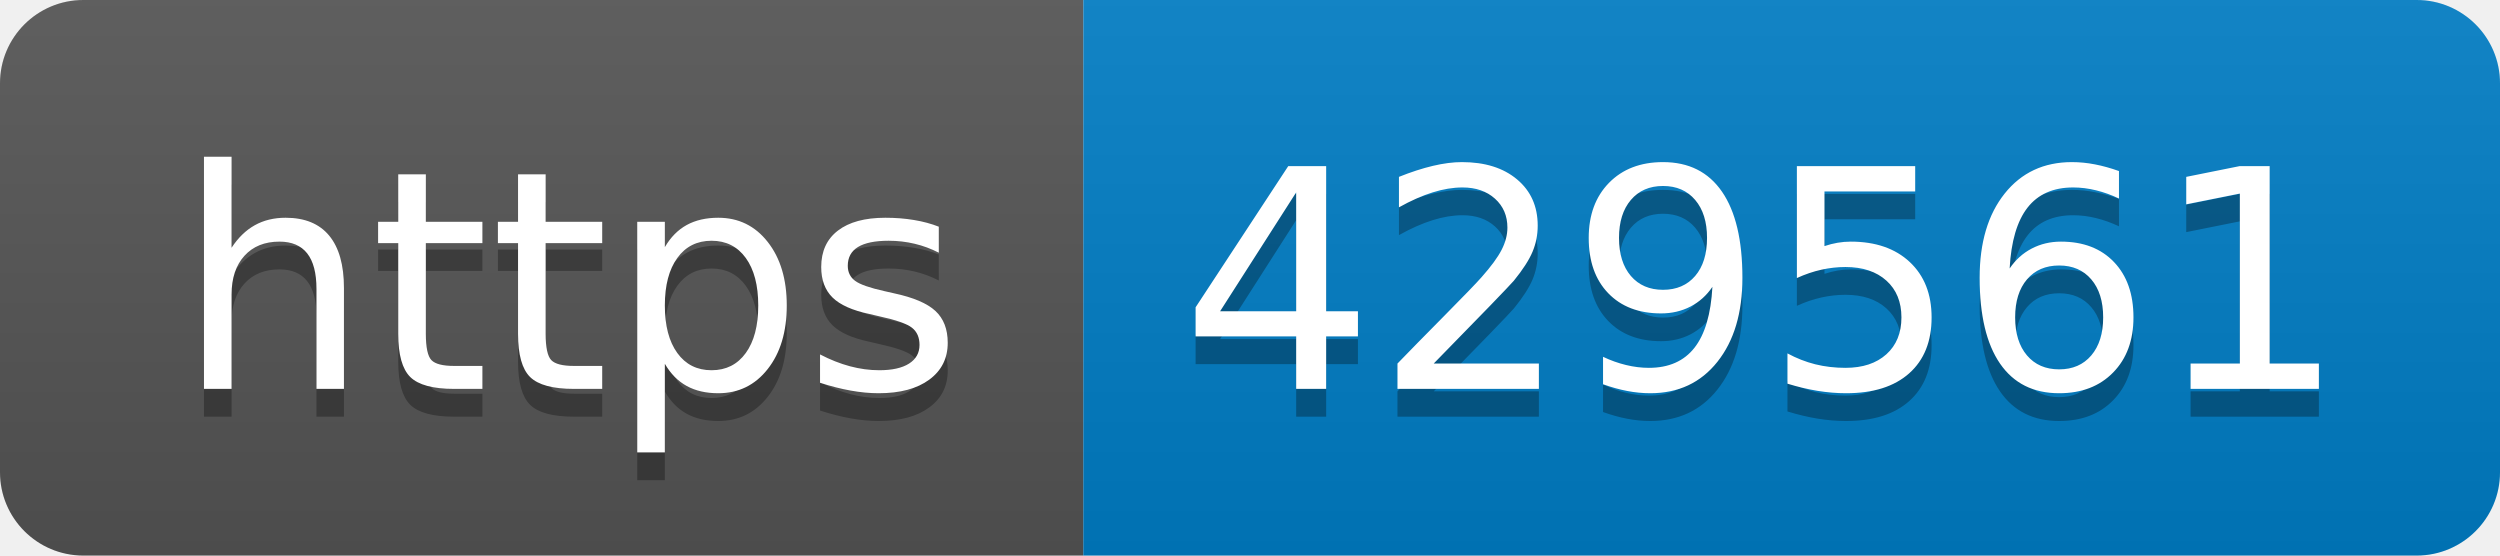
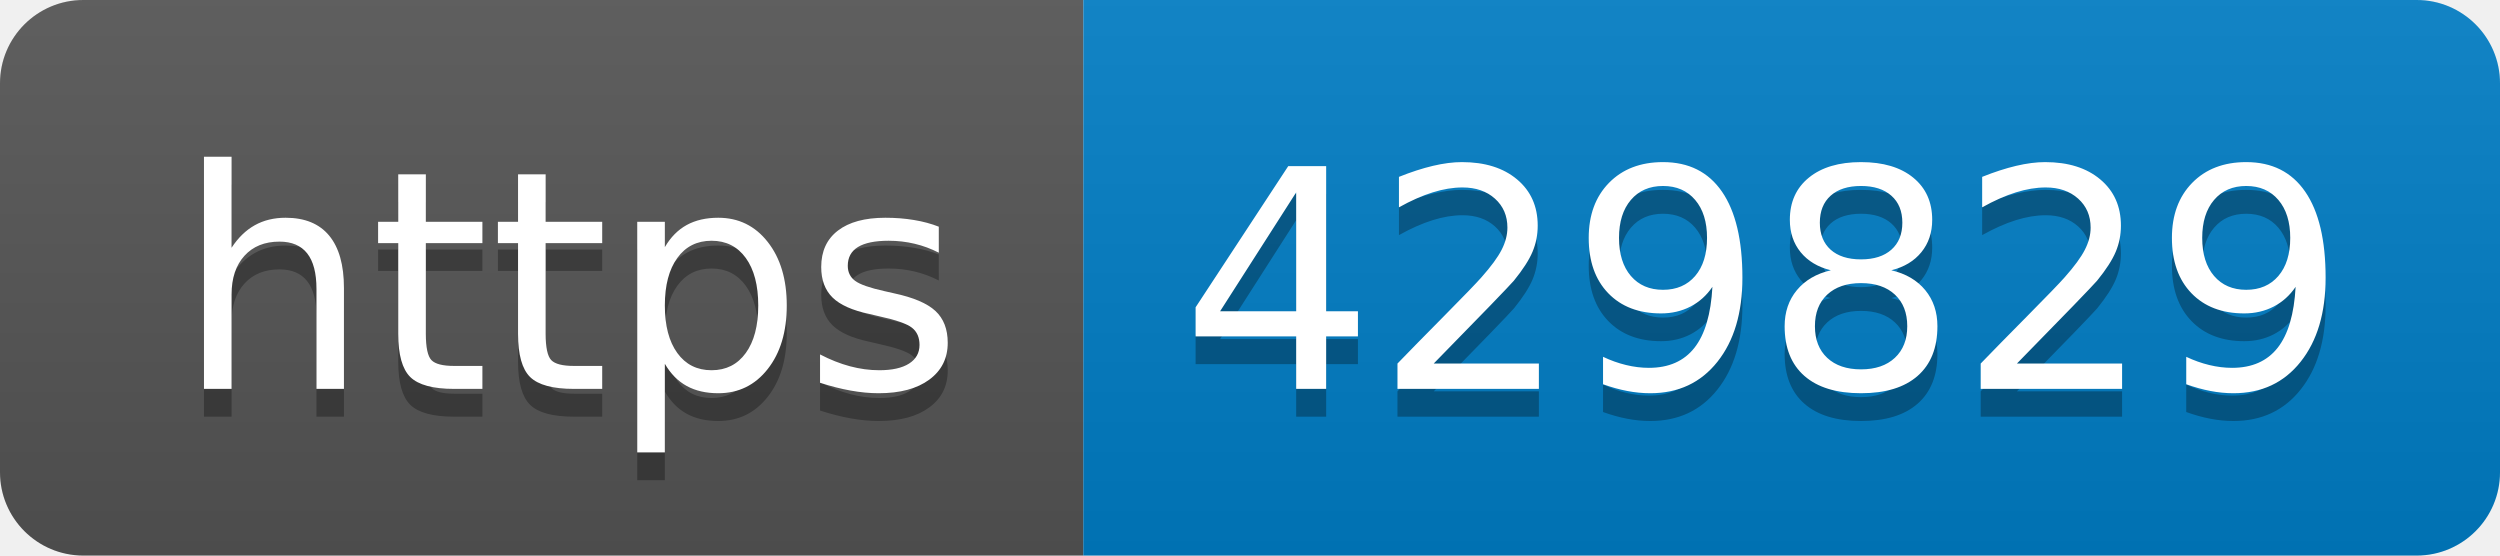
- <svg xmlns="http://www.w3.org/2000/svg" width="90" height="20" role="img" aria-label="https: 429561">
+ <svg xmlns="http://www.w3.org/2000/svg" width="90" height="20" role="img" aria-label="https: 429829">
  <linearGradient id="s" x2="0" y2="100%">
    <stop offset="0" stop-color="#bbb" stop-opacity=".1" />
    <stop offset="1" stop-opacity=".1" />
  </linearGradient>
  <clipPath id="r">
    <rect width="90" height="20" rx="3" fill="#fff" />
  </clipPath>
  <g clip-path="url(#r)">
    <rect width="39" height="20" fill="#555" />
    <rect x="39" width="51" height="20" fill="#007ec6" />
    <rect width="90" height="20" fill="url(#s)" />
  </g>
  <g fill="#fff" text-anchor="middle" font-family="Verdana,Geneva,DejaVu Sans,sans-serif" text-rendering="geometricPrecision" font-size="110">
    <text aria-hidden="true" x="205" y="150" fill="#010101" fill-opacity=".3" transform="scale(.1)" textLength="290">https</text>
    <text x="205" y="140" transform="scale(.1)" fill="#fff" textLength="290">https</text>
-     <text aria-hidden="true" x="635" y="150" fill="#010101" fill-opacity=".3" transform="scale(.1)" textLength="410">429561</text>
-     <text x="635" y="140" transform="scale(.1)" fill="#fff" textLength="410">429561</text>
+     <text aria-hidden="true" x="635" y="150" fill="#010101" fill-opacity=".3" transform="scale(.1)" textLength="410">429829</text>
+     <text x="635" y="140" transform="scale(.1)" fill="#fff" textLength="410">429829</text>
  </g>
</svg>
